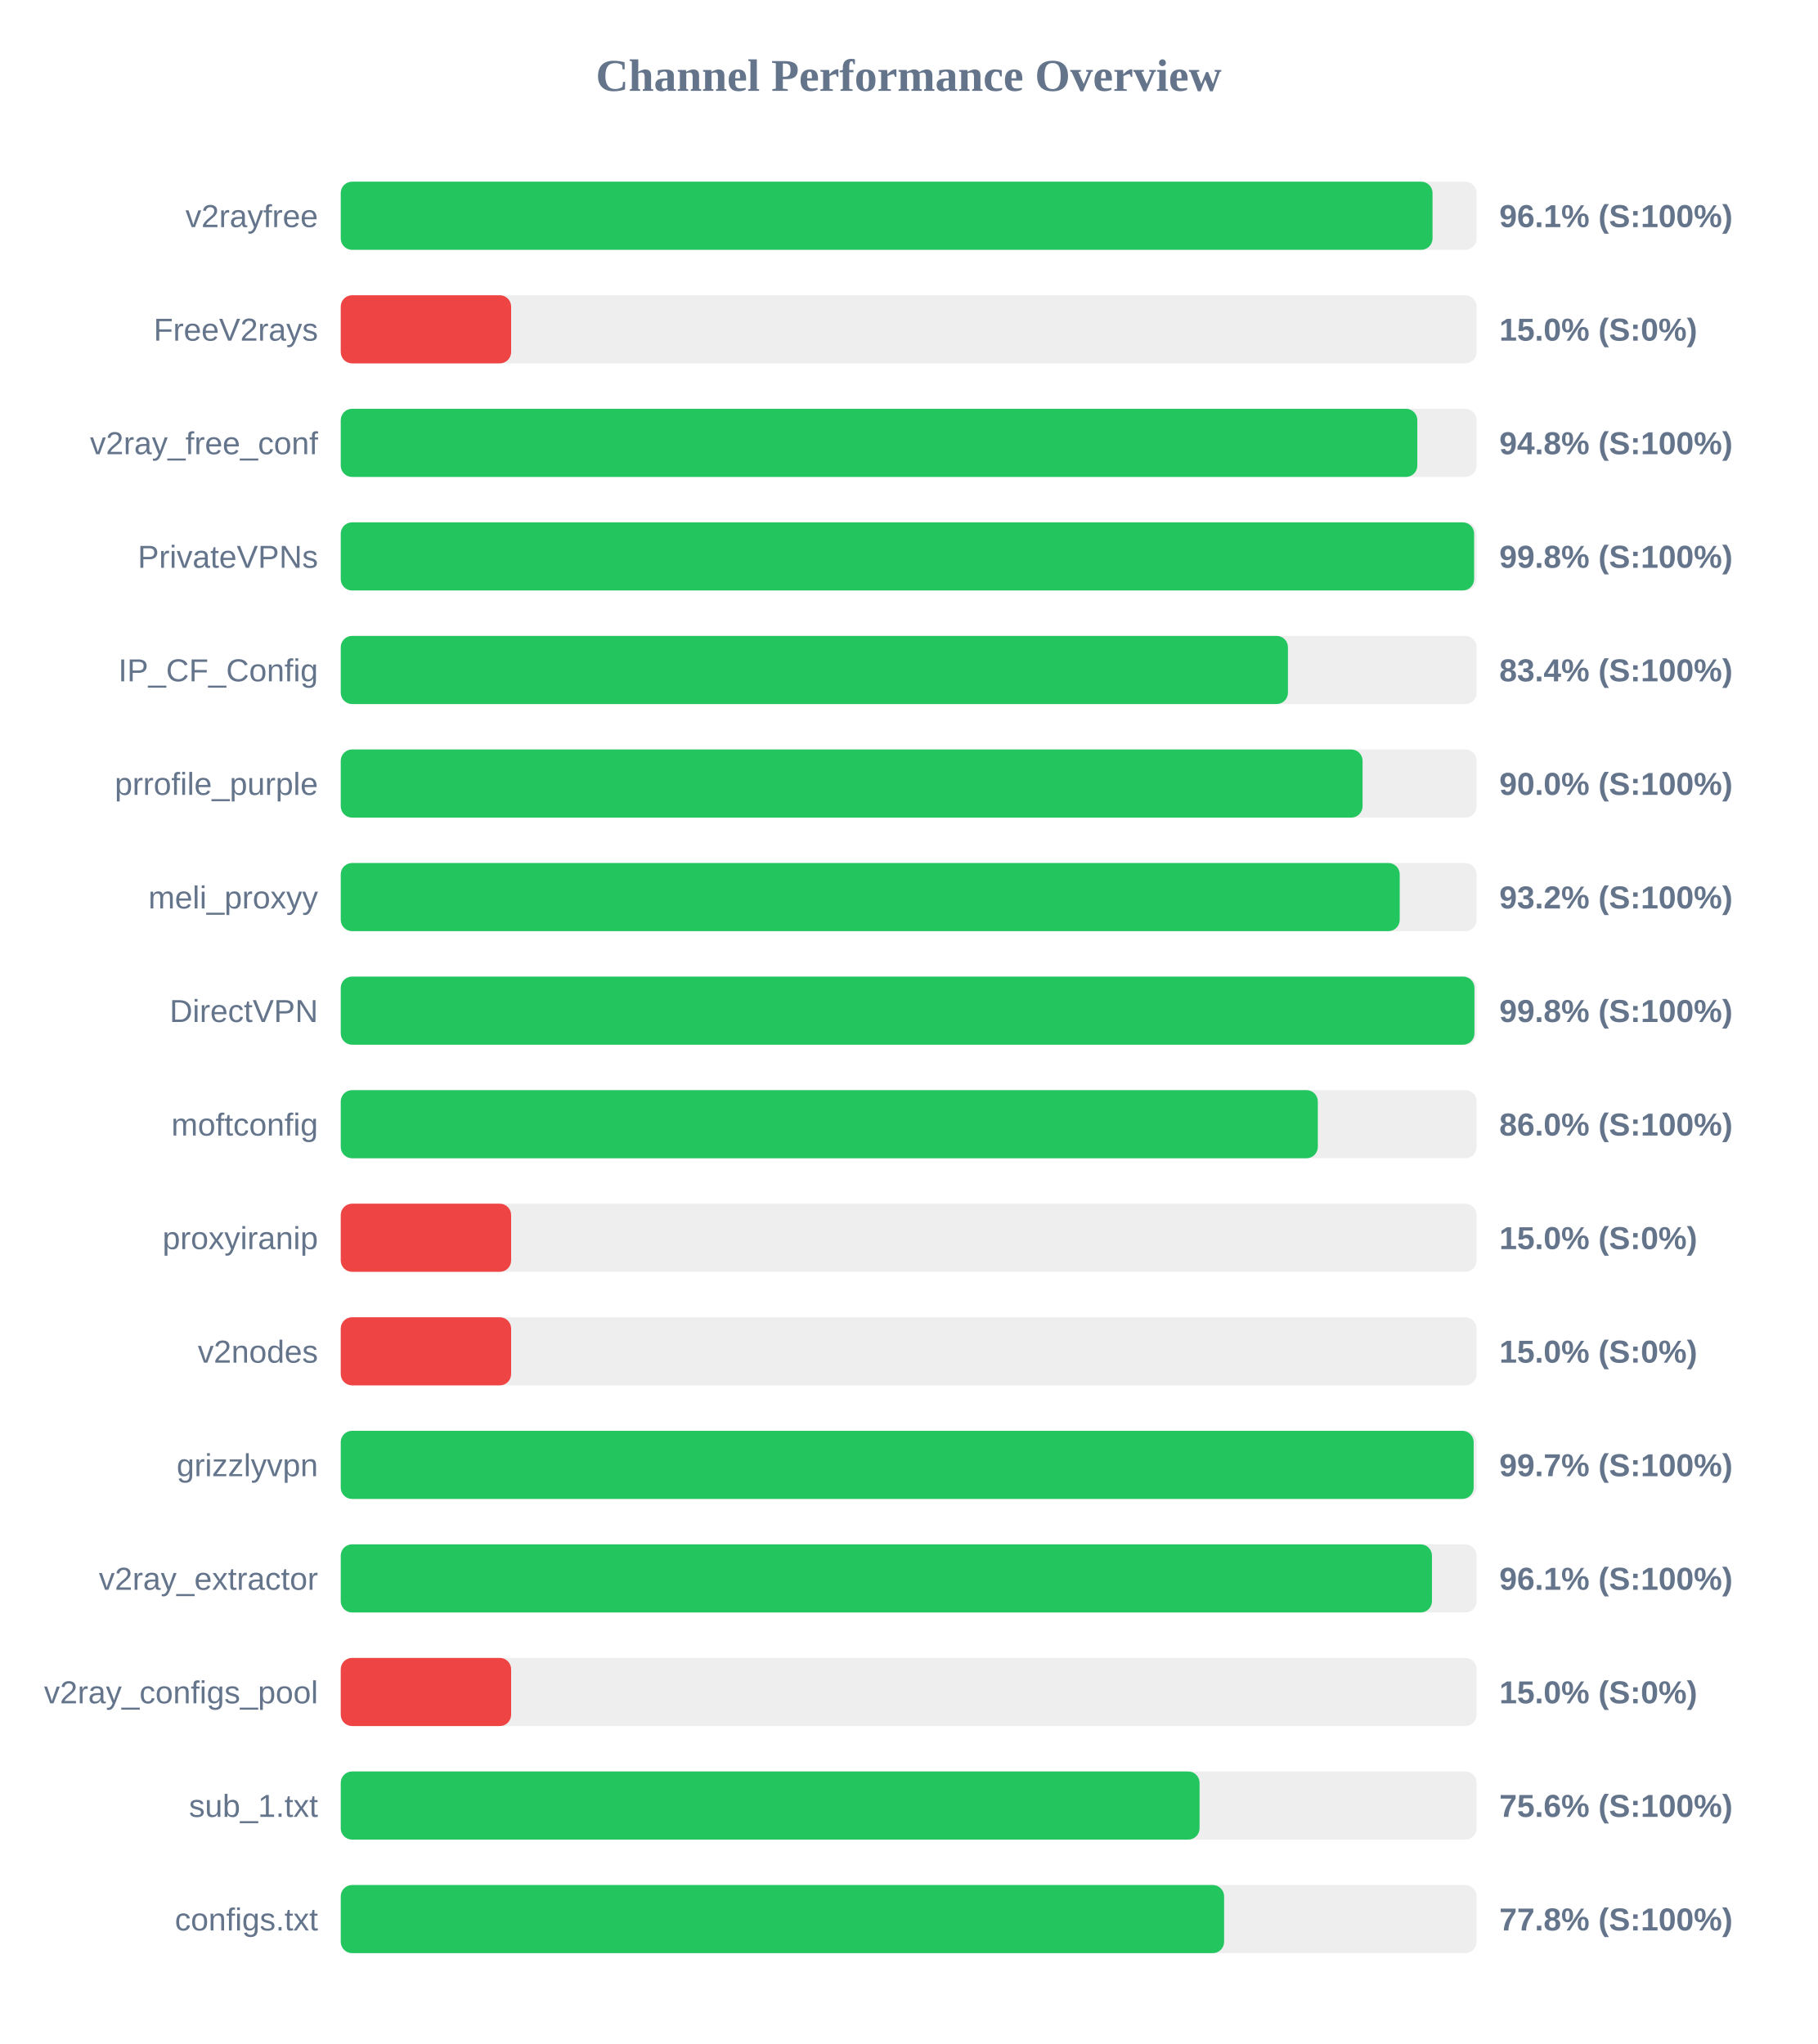
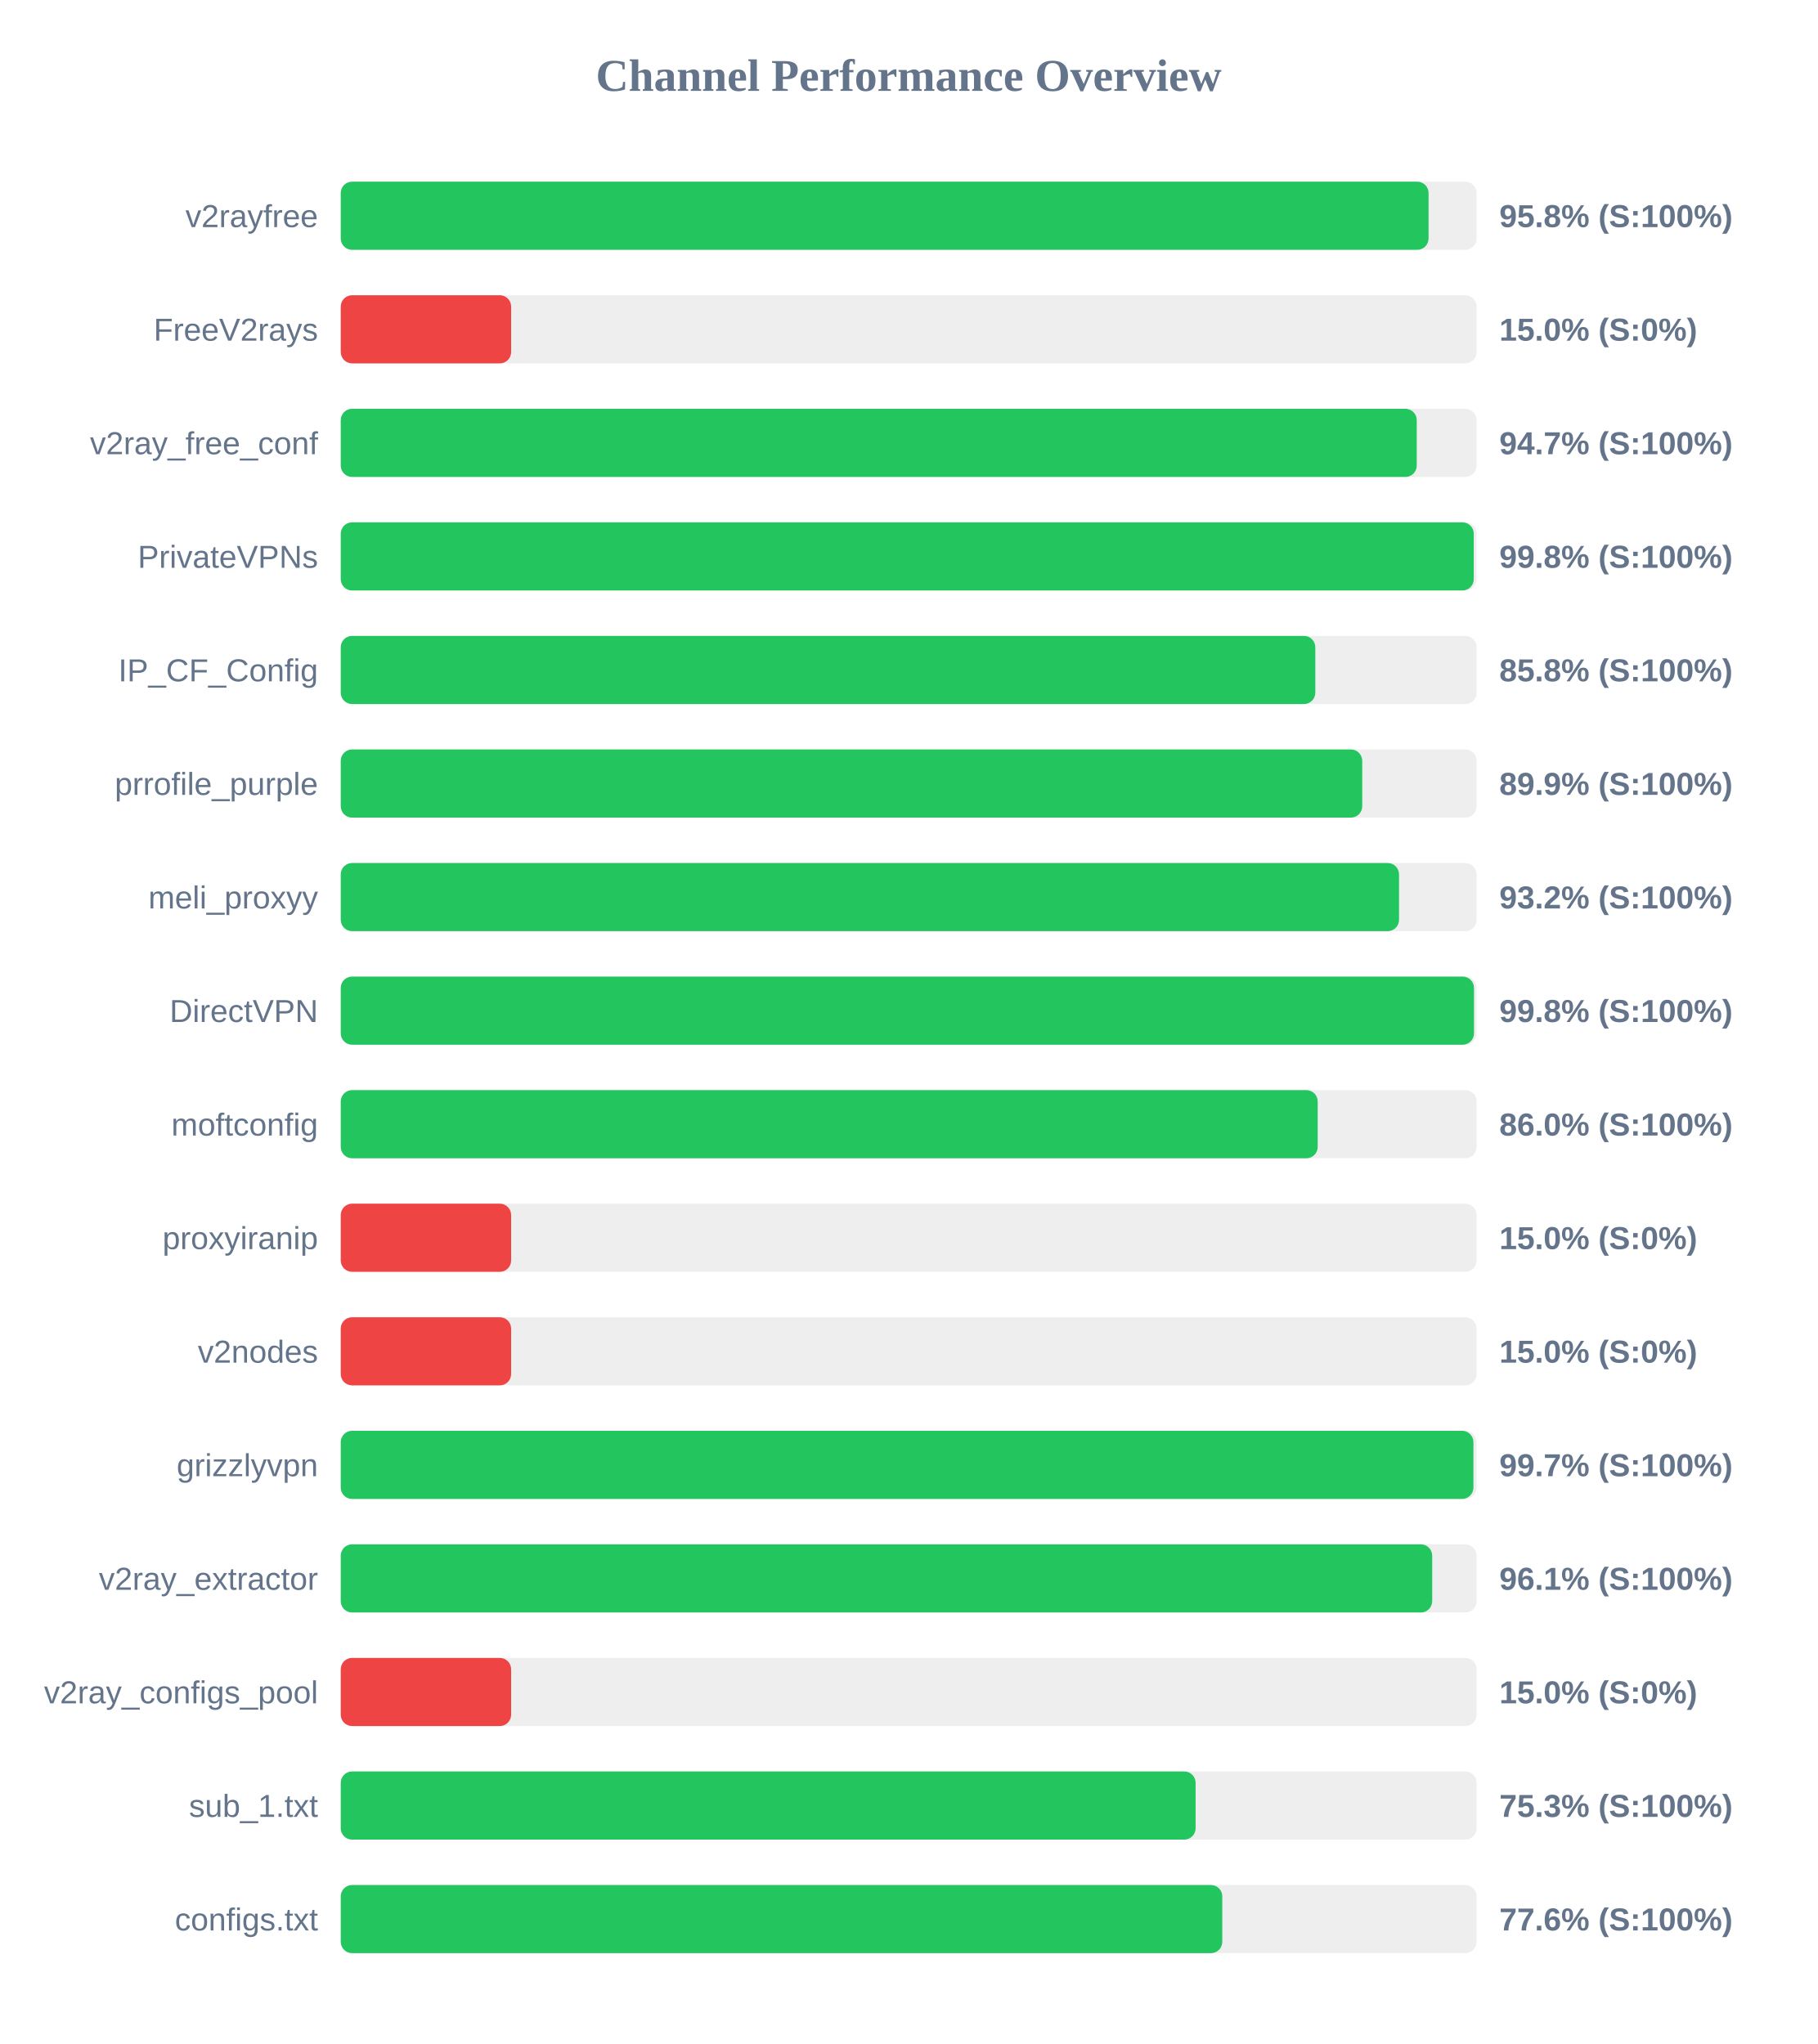
<svg xmlns="http://www.w3.org/2000/svg" width="800" height="900" version="1.1">
  <style>
        .row { font: 14px Arial; fill: #64748b; }
        .score { font: bold 14px Arial; fill: #64748b; }
    </style>
  <text x="400" y="40" text-anchor="middle" font-size="20px" font-weight="bold" fill="#64748b">Channel Performance Overview</text>
  <rect x="150" y="80" width="500" height="30" fill="#eee" rx="5" />
-   <rect x="150" y="80" width="480.6" height="30" fill="#22c55e" rx="5" />
+   <rect x="150" y="80" width="478.85" height="30" fill="#22c55e" rx="5" />
  <text x="140" y="100" text-anchor="end" class="row">v2rayfree</text>
-   <text x="660" y="100" text-anchor="start" class="score">96.1% (S:100%)</text>
+   <text x="660" y="100" text-anchor="start" class="score">95.8% (S:100%)</text>
  <rect x="150" y="130" width="500" height="30" fill="#eee" rx="5" />
  <rect x="150" y="130" width="75.0" height="30" fill="#ef4444" rx="5" />
  <text x="140" y="150" text-anchor="end" class="row">FreeV2rays</text>
  <text x="660" y="150" text-anchor="start" class="score">15.0% (S:0%)</text>
  <rect x="150" y="180" width="500" height="30" fill="#eee" rx="5" />
-   <rect x="150" y="180" width="473.9" height="30" fill="#22c55e" rx="5" />
+   <rect x="150" y="180" width="473.65" height="30" fill="#22c55e" rx="5" />
  <text x="140" y="200" text-anchor="end" class="row">v2ray_free_conf</text>
-   <text x="660" y="200" text-anchor="start" class="score">94.8% (S:100%)</text>
+   <text x="660" y="200" text-anchor="start" class="score">94.7% (S:100%)</text>
  <rect x="150" y="230" width="500" height="30" fill="#eee" rx="5" />
-   <rect x="150" y="230" width="498.9" height="30" fill="#22c55e" rx="5" />
+   <rect x="150" y="230" width="498.75" height="30" fill="#22c55e" rx="5" />
  <text x="140" y="250" text-anchor="end" class="row">PrivateVPNs</text>
  <text x="660" y="250" text-anchor="start" class="score">99.8% (S:100%)</text>
  <rect x="150" y="280" width="500" height="30" fill="#eee" rx="5" />
-   <rect x="150" y="280" width="416.95" height="30" fill="#22c55e" rx="5" />
+   <rect x="150" y="280" width="429.0" height="30" fill="#22c55e" rx="5" />
  <text x="140" y="300" text-anchor="end" class="row">IP_CF_Config</text>
-   <text x="660" y="300" text-anchor="start" class="score">83.4% (S:100%)</text>
+   <text x="660" y="300" text-anchor="start" class="score">85.8% (S:100%)</text>
  <rect x="150" y="330" width="500" height="30" fill="#eee" rx="5" />
-   <rect x="150" y="330" width="449.8" height="30" fill="#22c55e" rx="5" />
+   <rect x="150" y="330" width="449.65" height="30" fill="#22c55e" rx="5" />
  <text x="140" y="350" text-anchor="end" class="row">prrofile_purple</text>
-   <text x="660" y="350" text-anchor="start" class="score">90.0% (S:100%)</text>
+   <text x="660" y="350" text-anchor="start" class="score">89.9% (S:100%)</text>
  <rect x="150" y="380" width="500" height="30" fill="#eee" rx="5" />
-   <rect x="150" y="380" width="466.15" height="30" fill="#22c55e" rx="5" />
+   <rect x="150" y="380" width="465.85" height="30" fill="#22c55e" rx="5" />
  <text x="140" y="400" text-anchor="end" class="row">meli_proxyy</text>
  <text x="660" y="400" text-anchor="start" class="score">93.2% (S:100%)</text>
  <rect x="150" y="430" width="500" height="30" fill="#eee" rx="5" />
-   <rect x="150" y="430" width="499.05" height="30" fill="#22c55e" rx="5" />
+   <rect x="150" y="430" width="498.85" height="30" fill="#22c55e" rx="5" />
  <text x="140" y="450" text-anchor="end" class="row">DirectVPN</text>
  <text x="660" y="450" text-anchor="start" class="score">99.8% (S:100%)</text>
  <rect x="150" y="480" width="500" height="30" fill="#eee" rx="5" />
-   <rect x="150" y="480" width="430.1" height="30" fill="#22c55e" rx="5" />
+   <rect x="150" y="480" width="430.05" height="30" fill="#22c55e" rx="5" />
  <text x="140" y="500" text-anchor="end" class="row">moftconfig</text>
  <text x="660" y="500" text-anchor="start" class="score">86.0% (S:100%)</text>
  <rect x="150" y="530" width="500" height="30" fill="#eee" rx="5" />
  <rect x="150" y="530" width="75.0" height="30" fill="#ef4444" rx="5" />
  <text x="140" y="550" text-anchor="end" class="row">proxyiranip</text>
  <text x="660" y="550" text-anchor="start" class="score">15.0% (S:0%)</text>
  <rect x="150" y="580" width="500" height="30" fill="#eee" rx="5" />
  <rect x="150" y="580" width="75.0" height="30" fill="#ef4444" rx="5" />
  <text x="140" y="600" text-anchor="end" class="row">v2nodes</text>
  <text x="660" y="600" text-anchor="start" class="score">15.0% (S:0%)</text>
  <rect x="150" y="630" width="500" height="30" fill="#eee" rx="5" />
-   <rect x="150" y="630" width="498.7" height="30" fill="#22c55e" rx="5" />
+   <rect x="150" y="630" width="498.6" height="30" fill="#22c55e" rx="5" />
  <text x="140" y="650" text-anchor="end" class="row">grizzlyvpn</text>
  <text x="660" y="650" text-anchor="start" class="score">99.7% (S:100%)</text>
  <rect x="150" y="680" width="500" height="30" fill="#eee" rx="5" />
-   <rect x="150" y="680" width="480.35" height="30" fill="#22c55e" rx="5" />
+   <rect x="150" y="680" width="480.45" height="30" fill="#22c55e" rx="5" />
  <text x="140" y="700" text-anchor="end" class="row">v2ray_extractor</text>
  <text x="660" y="700" text-anchor="start" class="score">96.1% (S:100%)</text>
  <rect x="150" y="730" width="500" height="30" fill="#eee" rx="5" />
  <rect x="150" y="730" width="75.0" height="30" fill="#ef4444" rx="5" />
  <text x="140" y="750" text-anchor="end" class="row">v2ray_configs_pool</text>
  <text x="660" y="750" text-anchor="start" class="score">15.0% (S:0%)</text>
  <rect x="150" y="780" width="500" height="30" fill="#eee" rx="5" />
-   <rect x="150" y="780" width="378.05" height="30" fill="#22c55e" rx="5" />
+   <rect x="150" y="780" width="376.3" height="30" fill="#22c55e" rx="5" />
  <text x="140" y="800" text-anchor="end" class="row">sub_1.txt</text>
-   <text x="660" y="800" text-anchor="start" class="score">75.6% (S:100%)</text>
+   <text x="660" y="800" text-anchor="start" class="score">75.3% (S:100%)</text>
  <rect x="150" y="830" width="500" height="30" fill="#eee" rx="5" />
-   <rect x="150" y="830" width="388.85" height="30" fill="#22c55e" rx="5" />
+   <rect x="150" y="830" width="388.05" height="30" fill="#22c55e" rx="5" />
  <text x="140" y="850" text-anchor="end" class="row">configs.txt</text>
-   <text x="660" y="850" text-anchor="start" class="score">77.8% (S:100%)</text>
+   <text x="660" y="850" text-anchor="start" class="score">77.6% (S:100%)</text>
</svg>
